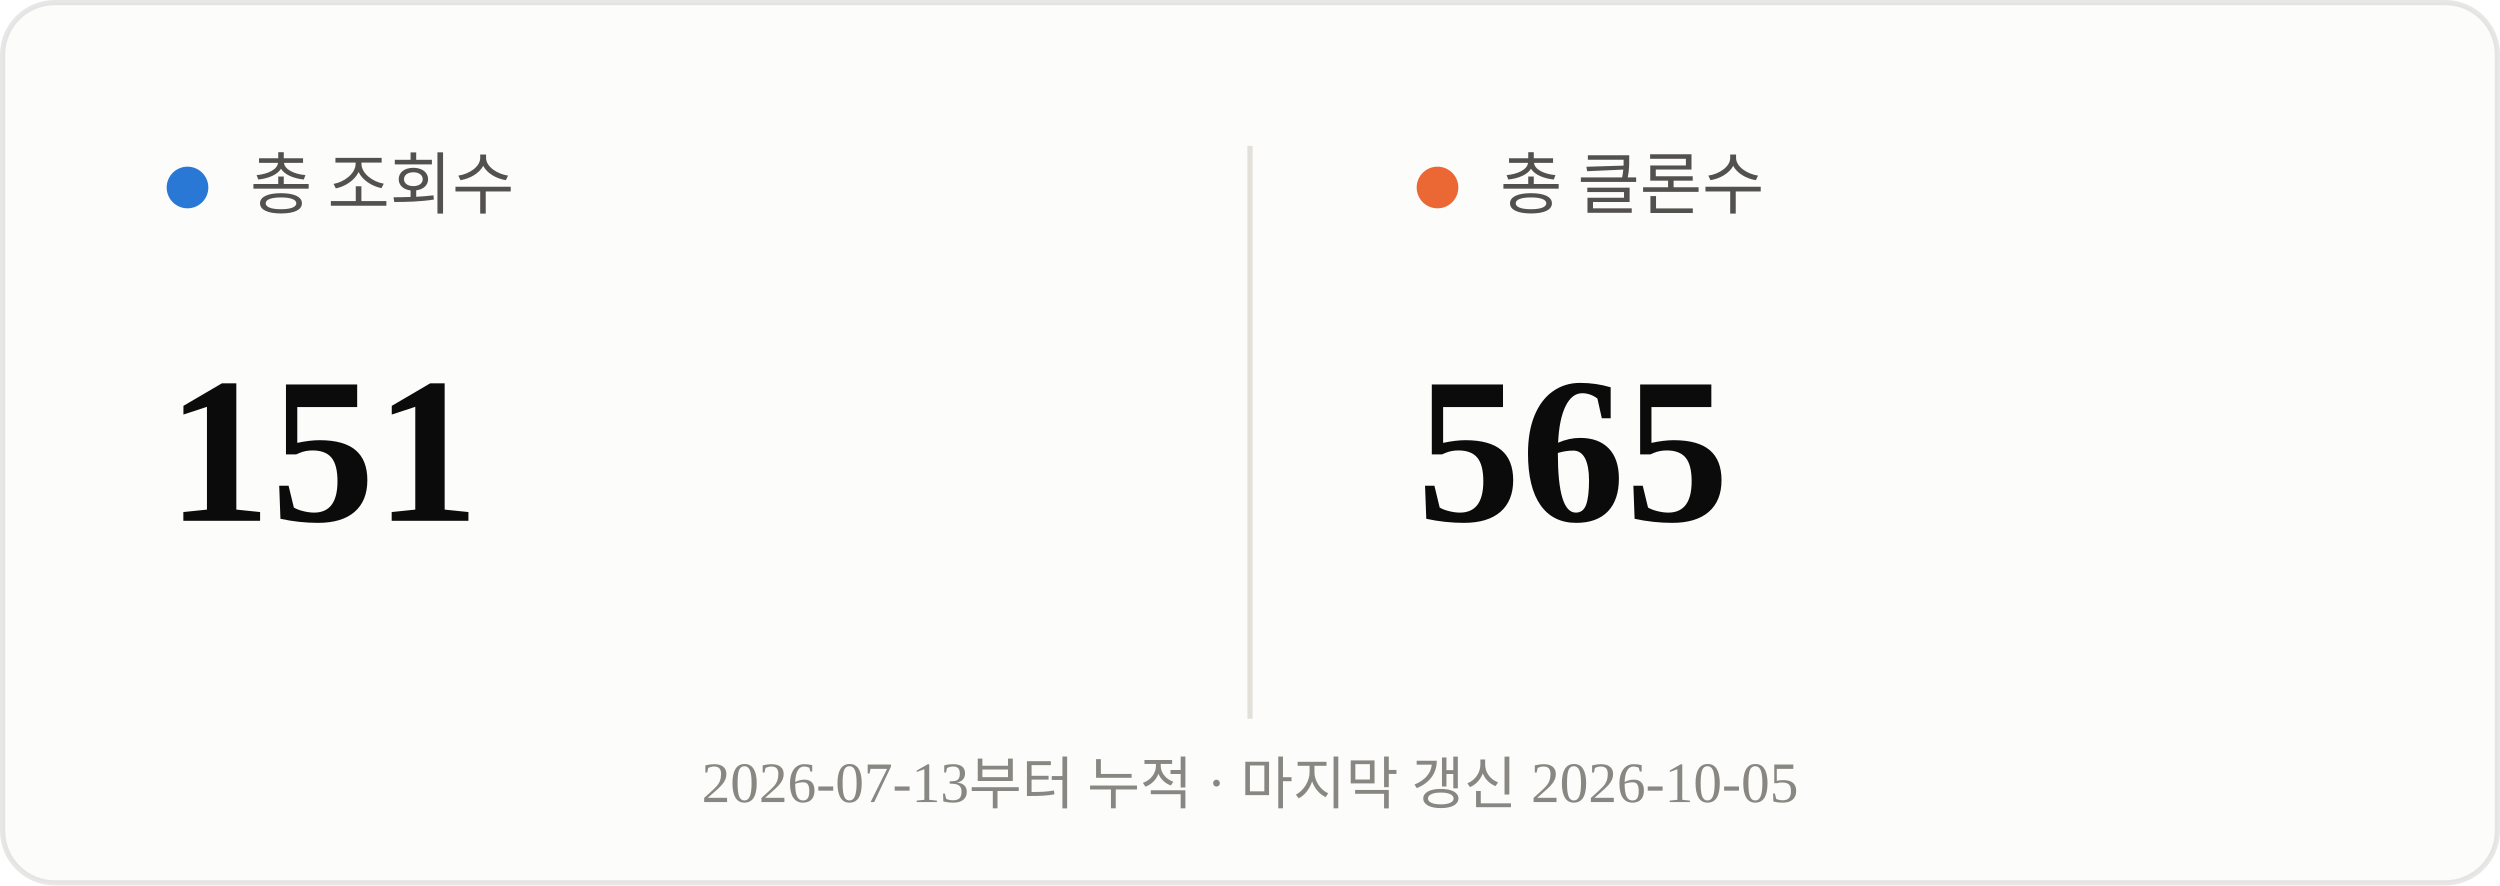
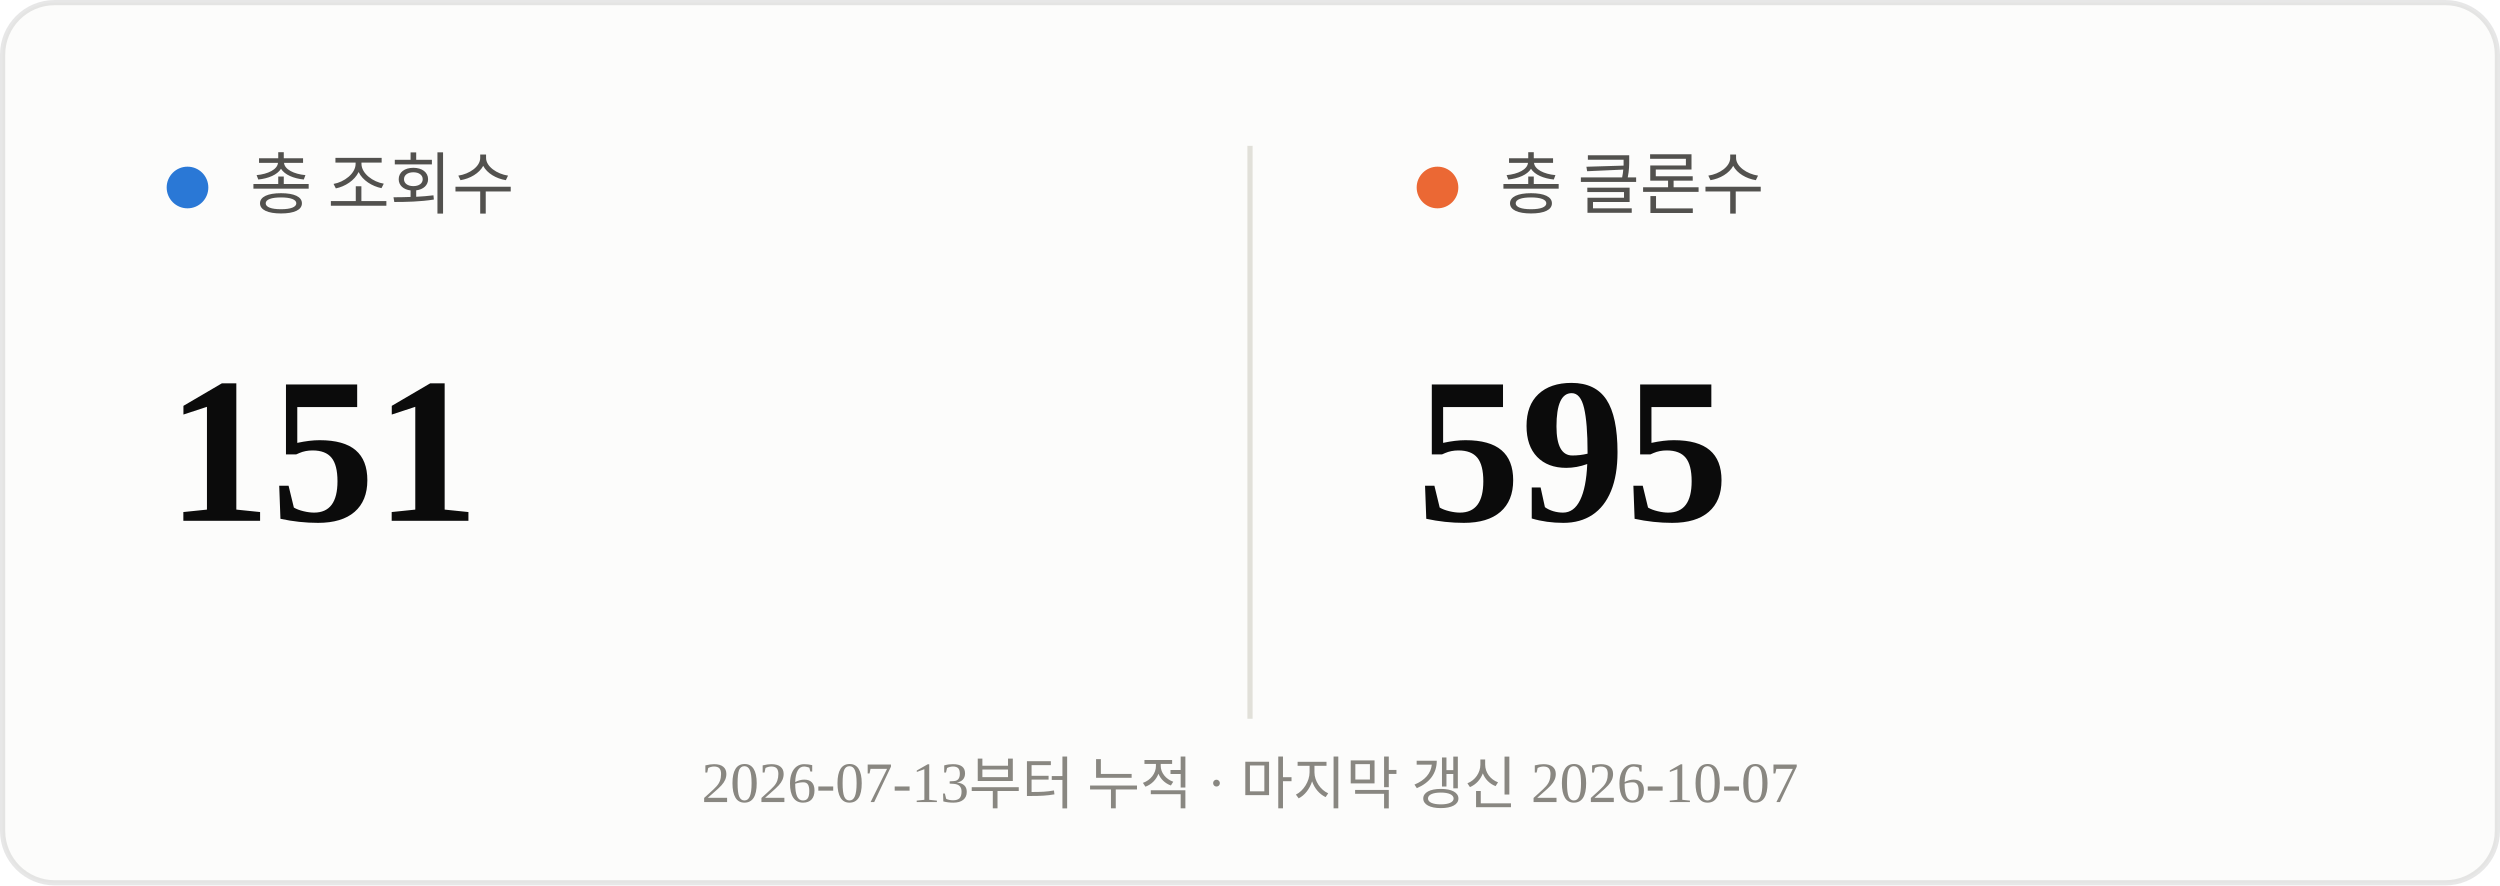
<svg xmlns="http://www.w3.org/2000/svg" viewBox="0 0 480 170" width="480" height="170">
  <rect x="0.5" y="0.5" width="479" height="169" rx="10" fill="#fcfcfb" stroke="rgba(11,11,11,0.10)" />
  <line x1="240" y1="28" x2="240" y2="138" stroke="#e1e0d9" stroke-width="1" />
  <circle cx="36" cy="36" r="4" fill="#2a78d6" />
  <text x="48" y="40" font-size="13" fill="#52514e">총 조회수</text>
  <text x="32" y="100" font-size="40" font-weight="700" fill="#0b0b0b">151</text>
  <circle cx="276" cy="36" r="4" fill="#eb6834" />
  <text x="288" y="40" font-size="13" fill="#52514e">총 클론수</text>
-   <text x="272" y="100" font-size="40" font-weight="700" fill="#0b0b0b">565</text>
-   <text x="240" y="154" text-anchor="middle" font-size="11" fill="#898781">2026-07-13부터 누적 · 마지막 갱신 2026-10-05</text>
+   <text x="272" y="100" font-size="40" font-weight="700" fill="#0b0b0b">595</text>
+   <text x="240" y="154" text-anchor="middle" font-size="11" fill="#898781">2026-07-13부터 누적 · 마지막 갱신 2026-10-07</text>
</svg>
